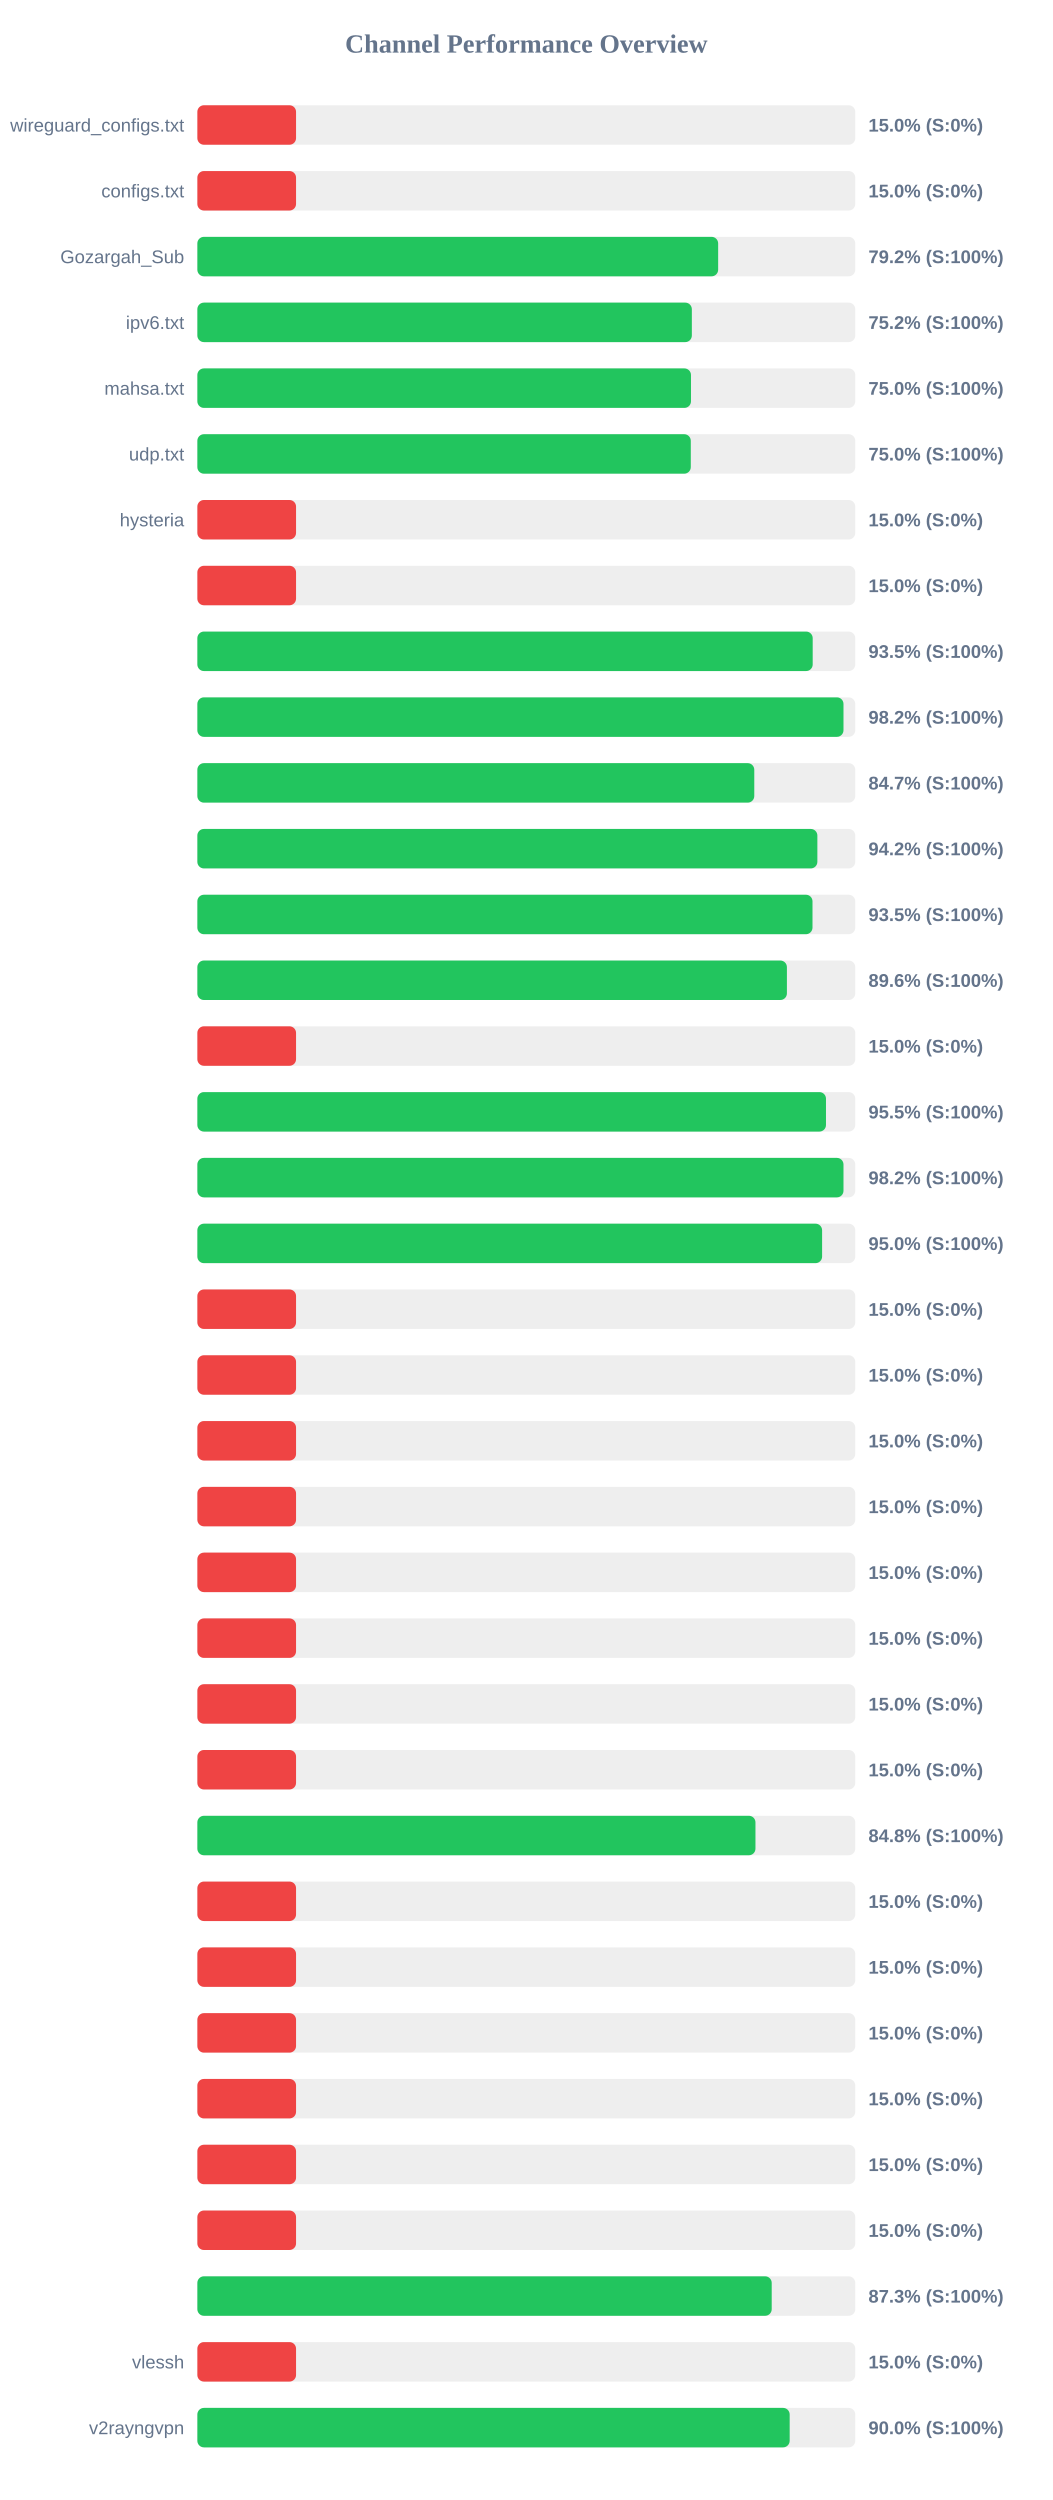
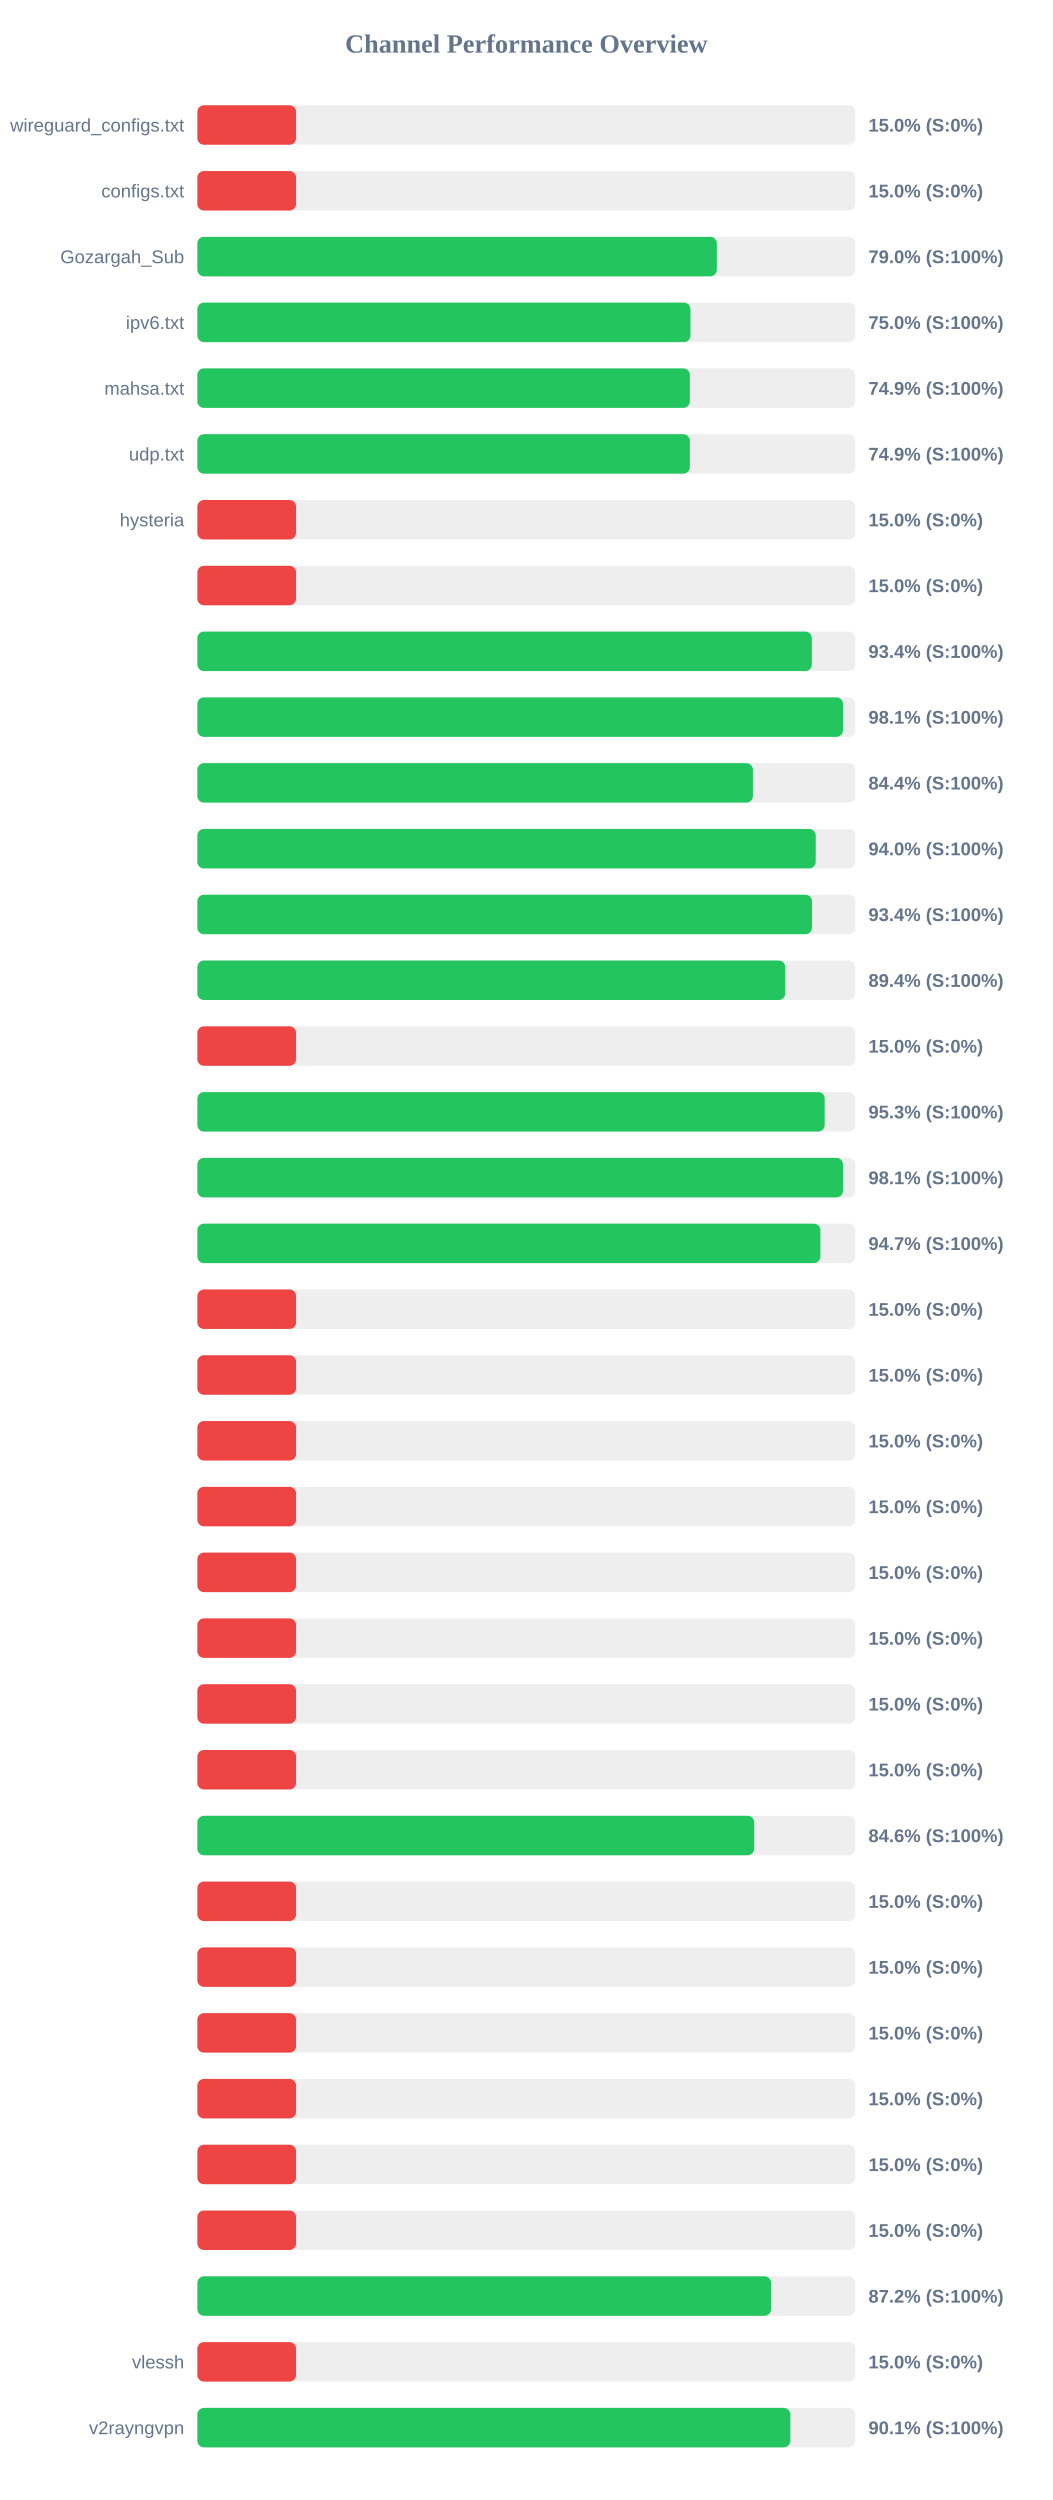
<svg xmlns="http://www.w3.org/2000/svg" width="800" height="1900" version="1.1">
  <style>
        .row { font: 14px Arial; fill: #64748b; }
        .score { font: bold 14px Arial; fill: #64748b; }
    </style>
  <text x="400" y="40" text-anchor="middle" font-size="20px" font-weight="bold" fill="#64748b">Channel Performance Overview</text>
  <rect x="150" y="80" width="500" height="30" fill="#eee" rx="5" />
  <rect x="150" y="80" width="75.0" height="30" fill="#ef4444" rx="5" />
  <text x="140" y="100" text-anchor="end" class="row">wireguard_configs.txt</text>
  <text x="660" y="100" text-anchor="start" class="score">15.0% (S:0%)</text>
  <rect x="150" y="130" width="500" height="30" fill="#eee" rx="5" />
  <rect x="150" y="130" width="75.0" height="30" fill="#ef4444" rx="5" />
  <text x="140" y="150" text-anchor="end" class="row">configs.txt</text>
  <text x="660" y="150" text-anchor="start" class="score">15.0% (S:0%)</text>
  <rect x="150" y="180" width="500" height="30" fill="#eee" rx="5" />
-   <rect x="150" y="180" width="395.8" height="30" fill="#22c55e" rx="5" />
+   <rect x="150" y="180" width="394.8" height="30" fill="#22c55e" rx="5" />
  <text x="140" y="200" text-anchor="end" class="row">Gozargah_Sub</text>
-   <text x="660" y="200" text-anchor="start" class="score">79.2% (S:100%)</text>
+   <text x="660" y="200" text-anchor="start" class="score">79.0% (S:100%)</text>
  <rect x="150" y="230" width="500" height="30" fill="#eee" rx="5" />
-   <rect x="150" y="230" width="375.8" height="30" fill="#22c55e" rx="5" />
+   <rect x="150" y="230" width="374.75" height="30" fill="#22c55e" rx="5" />
  <text x="140" y="250" text-anchor="end" class="row">ipv6.txt</text>
-   <text x="660" y="250" text-anchor="start" class="score">75.2% (S:100%)</text>
+   <text x="660" y="250" text-anchor="start" class="score">75.0% (S:100%)</text>
  <rect x="150" y="280" width="500" height="30" fill="#eee" rx="5" />
-   <rect x="150" y="280" width="375.15" height="30" fill="#22c55e" rx="5" />
+   <rect x="150" y="280" width="374.3" height="30" fill="#22c55e" rx="5" />
  <text x="140" y="300" text-anchor="end" class="row">mahsa.txt</text>
-   <text x="660" y="300" text-anchor="start" class="score">75.0% (S:100%)</text>
+   <text x="660" y="300" text-anchor="start" class="score">74.9% (S:100%)</text>
  <rect x="150" y="330" width="500" height="30" fill="#eee" rx="5" />
-   <rect x="150" y="330" width="375.0" height="30" fill="#22c55e" rx="5" />
+   <rect x="150" y="330" width="374.3" height="30" fill="#22c55e" rx="5" />
  <text x="140" y="350" text-anchor="end" class="row">udp.txt</text>
-   <text x="660" y="350" text-anchor="start" class="score">75.0% (S:100%)</text>
+   <text x="660" y="350" text-anchor="start" class="score">74.9% (S:100%)</text>
  <rect x="150" y="380" width="500" height="30" fill="#eee" rx="5" />
  <rect x="150" y="380" width="75.0" height="30" fill="#ef4444" rx="5" />
  <text x="140" y="400" text-anchor="end" class="row">hysteria</text>
  <text x="660" y="400" text-anchor="start" class="score">15.0% (S:0%)</text>
  <rect x="150" y="430" width="500" height="30" fill="#eee" rx="5" />
  <rect x="150" y="430" width="75.0" height="30" fill="#ef4444" rx="5" />
  <text x="140" y="450" text-anchor="end" class="row" />
  <text x="660" y="450" text-anchor="start" class="score">15.0% (S:0%)</text>
  <rect x="150" y="480" width="500" height="30" fill="#eee" rx="5" />
-   <rect x="150" y="480" width="467.65" height="30" fill="#22c55e" rx="5" />
+   <rect x="150" y="480" width="467.0" height="30" fill="#22c55e" rx="5" />
  <text x="140" y="500" text-anchor="end" class="row" />
-   <text x="660" y="500" text-anchor="start" class="score">93.5% (S:100%)</text>
+   <text x="660" y="500" text-anchor="start" class="score">93.4% (S:100%)</text>
  <rect x="150" y="530" width="500" height="30" fill="#eee" rx="5" />
-   <rect x="150" y="530" width="491.05" height="30" fill="#22c55e" rx="5" />
+   <rect x="150" y="530" width="490.65" height="30" fill="#22c55e" rx="5" />
  <text x="140" y="550" text-anchor="end" class="row" />
-   <text x="660" y="550" text-anchor="start" class="score">98.2% (S:100%)</text>
+   <text x="660" y="550" text-anchor="start" class="score">98.1% (S:100%)</text>
  <rect x="150" y="580" width="500" height="30" fill="#eee" rx="5" />
-   <rect x="150" y="580" width="423.25" height="30" fill="#22c55e" rx="5" />
+   <rect x="150" y="580" width="422.2" height="30" fill="#22c55e" rx="5" />
  <text x="140" y="600" text-anchor="end" class="row" />
-   <text x="660" y="600" text-anchor="start" class="score">84.7% (S:100%)</text>
+   <text x="660" y="600" text-anchor="start" class="score">84.4% (S:100%)</text>
  <rect x="150" y="630" width="500" height="30" fill="#eee" rx="5" />
-   <rect x="150" y="630" width="471.2" height="30" fill="#22c55e" rx="5" />
+   <rect x="150" y="630" width="469.95" height="30" fill="#22c55e" rx="5" />
  <text x="140" y="650" text-anchor="end" class="row" />
-   <text x="660" y="650" text-anchor="start" class="score">94.2% (S:100%)</text>
+   <text x="660" y="650" text-anchor="start" class="score">94.0% (S:100%)</text>
  <rect x="150" y="680" width="500" height="30" fill="#eee" rx="5" />
-   <rect x="150" y="680" width="467.5" height="30" fill="#22c55e" rx="5" />
+   <rect x="150" y="680" width="467.1" height="30" fill="#22c55e" rx="5" />
  <text x="140" y="700" text-anchor="end" class="row" />
-   <text x="660" y="700" text-anchor="start" class="score">93.5% (S:100%)</text>
+   <text x="660" y="700" text-anchor="start" class="score">93.4% (S:100%)</text>
  <rect x="150" y="730" width="500" height="30" fill="#eee" rx="5" />
-   <rect x="150" y="730" width="448.05" height="30" fill="#22c55e" rx="5" />
+   <rect x="150" y="730" width="446.8" height="30" fill="#22c55e" rx="5" />
  <text x="140" y="750" text-anchor="end" class="row" />
-   <text x="660" y="750" text-anchor="start" class="score">89.6% (S:100%)</text>
+   <text x="660" y="750" text-anchor="start" class="score">89.4% (S:100%)</text>
  <rect x="150" y="780" width="500" height="30" fill="#eee" rx="5" />
  <rect x="150" y="780" width="75.0" height="30" fill="#ef4444" rx="5" />
  <text x="140" y="800" text-anchor="end" class="row" />
  <text x="660" y="800" text-anchor="start" class="score">15.0% (S:0%)</text>
  <rect x="150" y="830" width="500" height="30" fill="#eee" rx="5" />
-   <rect x="150" y="830" width="477.75" height="30" fill="#22c55e" rx="5" />
+   <rect x="150" y="830" width="476.75" height="30" fill="#22c55e" rx="5" />
  <text x="140" y="850" text-anchor="end" class="row" />
-   <text x="660" y="850" text-anchor="start" class="score">95.5% (S:100%)</text>
+   <text x="660" y="850" text-anchor="start" class="score">95.3% (S:100%)</text>
  <rect x="150" y="880" width="500" height="30" fill="#eee" rx="5" />
-   <rect x="150" y="880" width="491.05" height="30" fill="#22c55e" rx="5" />
+   <rect x="150" y="880" width="490.65" height="30" fill="#22c55e" rx="5" />
  <text x="140" y="900" text-anchor="end" class="row" />
-   <text x="660" y="900" text-anchor="start" class="score">98.2% (S:100%)</text>
+   <text x="660" y="900" text-anchor="start" class="score">98.1% (S:100%)</text>
  <rect x="150" y="930" width="500" height="30" fill="#eee" rx="5" />
-   <rect x="150" y="930" width="474.8" height="30" fill="#22c55e" rx="5" />
+   <rect x="150" y="930" width="473.5" height="30" fill="#22c55e" rx="5" />
  <text x="140" y="950" text-anchor="end" class="row" />
-   <text x="660" y="950" text-anchor="start" class="score">95.0% (S:100%)</text>
+   <text x="660" y="950" text-anchor="start" class="score">94.7% (S:100%)</text>
  <rect x="150" y="980" width="500" height="30" fill="#eee" rx="5" />
  <rect x="150" y="980" width="75.0" height="30" fill="#ef4444" rx="5" />
  <text x="140" y="1000" text-anchor="end" class="row" />
  <text x="660" y="1000" text-anchor="start" class="score">15.0% (S:0%)</text>
  <rect x="150" y="1030" width="500" height="30" fill="#eee" rx="5" />
  <rect x="150" y="1030" width="75.0" height="30" fill="#ef4444" rx="5" />
  <text x="140" y="1050" text-anchor="end" class="row" />
  <text x="660" y="1050" text-anchor="start" class="score">15.0% (S:0%)</text>
  <rect x="150" y="1080" width="500" height="30" fill="#eee" rx="5" />
  <rect x="150" y="1080" width="75.0" height="30" fill="#ef4444" rx="5" />
  <text x="140" y="1100" text-anchor="end" class="row" />
  <text x="660" y="1100" text-anchor="start" class="score">15.0% (S:0%)</text>
  <rect x="150" y="1130" width="500" height="30" fill="#eee" rx="5" />
  <rect x="150" y="1130" width="75.0" height="30" fill="#ef4444" rx="5" />
  <text x="140" y="1150" text-anchor="end" class="row" />
  <text x="660" y="1150" text-anchor="start" class="score">15.0% (S:0%)</text>
  <rect x="150" y="1180" width="500" height="30" fill="#eee" rx="5" />
  <rect x="150" y="1180" width="75.0" height="30" fill="#ef4444" rx="5" />
  <text x="140" y="1200" text-anchor="end" class="row" />
  <text x="660" y="1200" text-anchor="start" class="score">15.0% (S:0%)</text>
  <rect x="150" y="1230" width="500" height="30" fill="#eee" rx="5" />
  <rect x="150" y="1230" width="75.0" height="30" fill="#ef4444" rx="5" />
  <text x="140" y="1250" text-anchor="end" class="row" />
  <text x="660" y="1250" text-anchor="start" class="score">15.0% (S:0%)</text>
  <rect x="150" y="1280" width="500" height="30" fill="#eee" rx="5" />
  <rect x="150" y="1280" width="75.0" height="30" fill="#ef4444" rx="5" />
  <text x="140" y="1300" text-anchor="end" class="row" />
  <text x="660" y="1300" text-anchor="start" class="score">15.0% (S:0%)</text>
  <rect x="150" y="1330" width="500" height="30" fill="#eee" rx="5" />
  <rect x="150" y="1330" width="75.0" height="30" fill="#ef4444" rx="5" />
  <text x="140" y="1350" text-anchor="end" class="row" />
  <text x="660" y="1350" text-anchor="start" class="score">15.0% (S:0%)</text>
  <rect x="150" y="1380" width="500" height="30" fill="#eee" rx="5" />
-   <rect x="150" y="1380" width="424.15" height="30" fill="#22c55e" rx="5" />
+   <rect x="150" y="1380" width="423.2" height="30" fill="#22c55e" rx="5" />
  <text x="140" y="1400" text-anchor="end" class="row" />
-   <text x="660" y="1400" text-anchor="start" class="score">84.8% (S:100%)</text>
+   <text x="660" y="1400" text-anchor="start" class="score">84.6% (S:100%)</text>
  <rect x="150" y="1430" width="500" height="30" fill="#eee" rx="5" />
  <rect x="150" y="1430" width="75.0" height="30" fill="#ef4444" rx="5" />
  <text x="140" y="1450" text-anchor="end" class="row" />
  <text x="660" y="1450" text-anchor="start" class="score">15.0% (S:0%)</text>
  <rect x="150" y="1480" width="500" height="30" fill="#eee" rx="5" />
  <rect x="150" y="1480" width="75.0" height="30" fill="#ef4444" rx="5" />
  <text x="140" y="1500" text-anchor="end" class="row" />
  <text x="660" y="1500" text-anchor="start" class="score">15.0% (S:0%)</text>
  <rect x="150" y="1530" width="500" height="30" fill="#eee" rx="5" />
  <rect x="150" y="1530" width="75.0" height="30" fill="#ef4444" rx="5" />
  <text x="140" y="1550" text-anchor="end" class="row" />
  <text x="660" y="1550" text-anchor="start" class="score">15.0% (S:0%)</text>
  <rect x="150" y="1580" width="500" height="30" fill="#eee" rx="5" />
  <rect x="150" y="1580" width="75.0" height="30" fill="#ef4444" rx="5" />
  <text x="140" y="1600" text-anchor="end" class="row" />
  <text x="660" y="1600" text-anchor="start" class="score">15.0% (S:0%)</text>
  <rect x="150" y="1630" width="500" height="30" fill="#eee" rx="5" />
  <rect x="150" y="1630" width="75.0" height="30" fill="#ef4444" rx="5" />
  <text x="140" y="1650" text-anchor="end" class="row" />
  <text x="660" y="1650" text-anchor="start" class="score">15.0% (S:0%)</text>
  <rect x="150" y="1680" width="500" height="30" fill="#eee" rx="5" />
  <rect x="150" y="1680" width="75.0" height="30" fill="#ef4444" rx="5" />
  <text x="140" y="1700" text-anchor="end" class="row" />
  <text x="660" y="1700" text-anchor="start" class="score">15.0% (S:0%)</text>
  <rect x="150" y="1730" width="500" height="30" fill="#eee" rx="5" />
-   <rect x="150" y="1730" width="436.5" height="30" fill="#22c55e" rx="5" />
+   <rect x="150" y="1730" width="436.0" height="30" fill="#22c55e" rx="5" />
  <text x="140" y="1750" text-anchor="end" class="row" />
-   <text x="660" y="1750" text-anchor="start" class="score">87.3% (S:100%)</text>
+   <text x="660" y="1750" text-anchor="start" class="score">87.2% (S:100%)</text>
  <rect x="150" y="1780" width="500" height="30" fill="#eee" rx="5" />
  <rect x="150" y="1780" width="75.0" height="30" fill="#ef4444" rx="5" />
  <text x="140" y="1800" text-anchor="end" class="row">vlessh</text>
  <text x="660" y="1800" text-anchor="start" class="score">15.0% (S:0%)</text>
  <rect x="150" y="1830" width="500" height="30" fill="#eee" rx="5" />
-   <rect x="150" y="1830" width="450.15" height="30" fill="#22c55e" rx="5" />
+   <rect x="150" y="1830" width="450.65" height="30" fill="#22c55e" rx="5" />
  <text x="140" y="1850" text-anchor="end" class="row">v2rayngvpn</text>
-   <text x="660" y="1850" text-anchor="start" class="score">90.0% (S:100%)</text>
+   <text x="660" y="1850" text-anchor="start" class="score">90.1% (S:100%)</text>
</svg>
